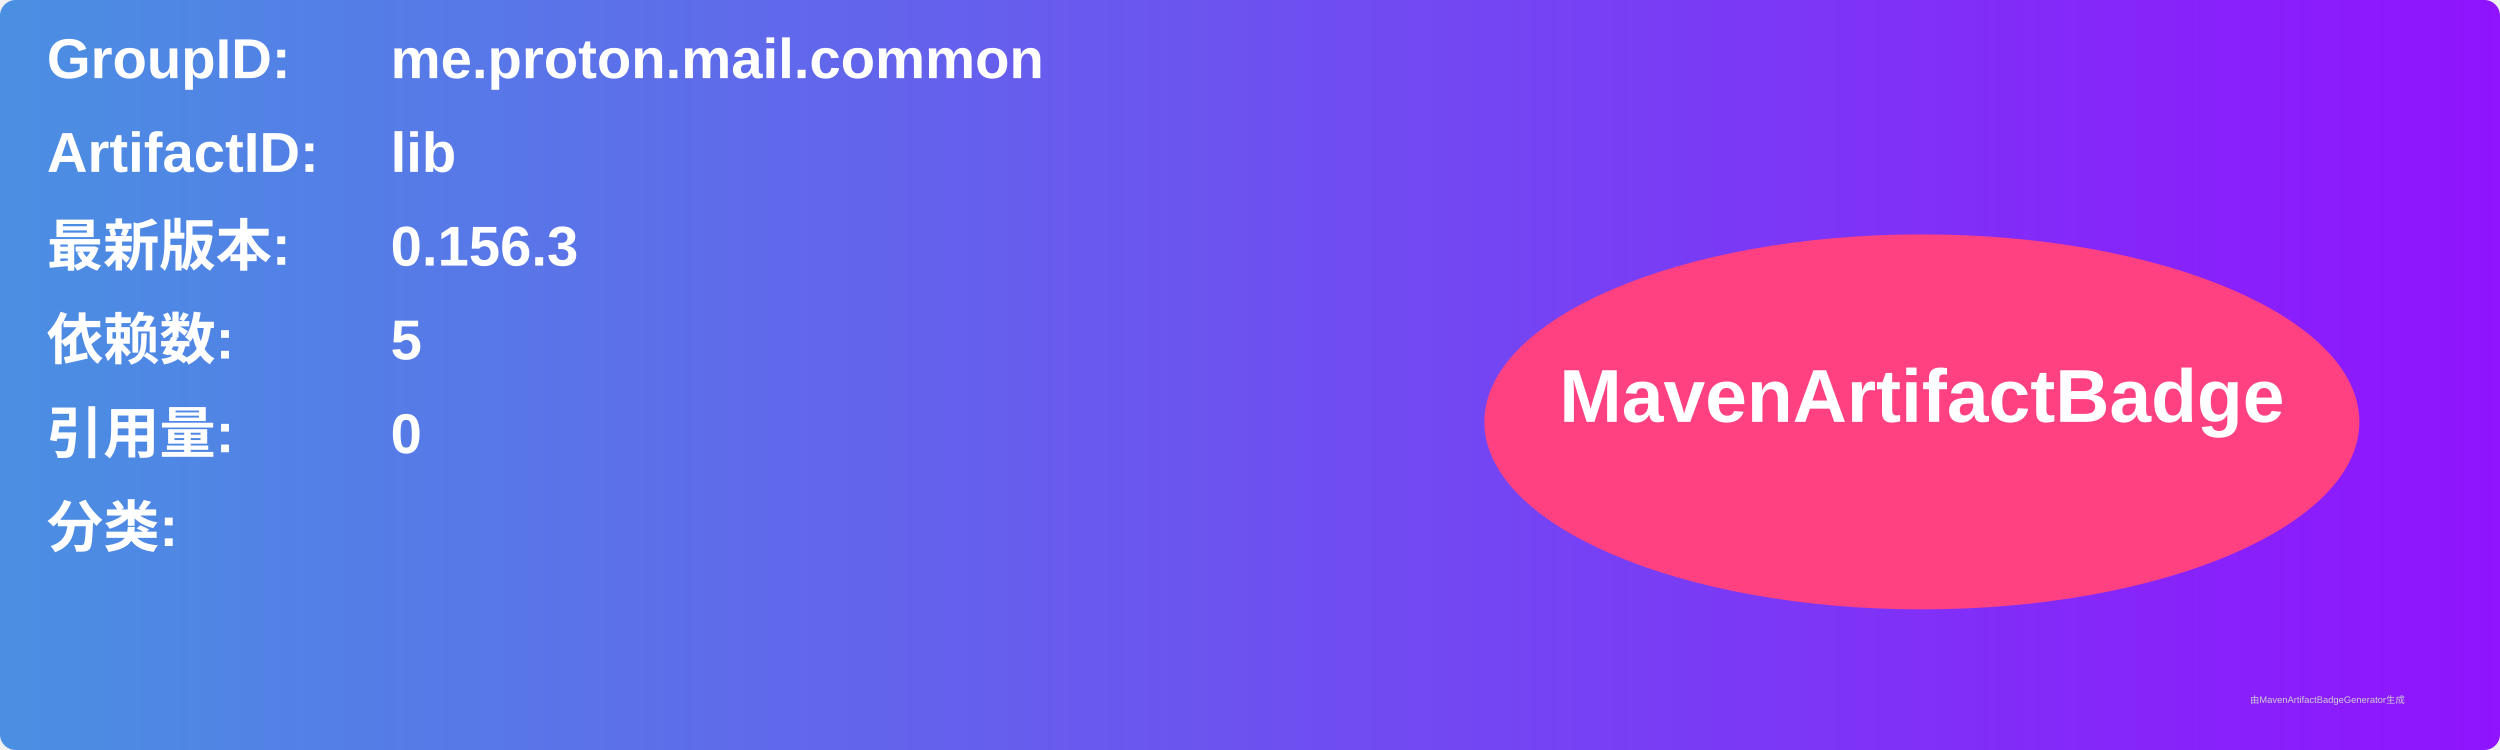
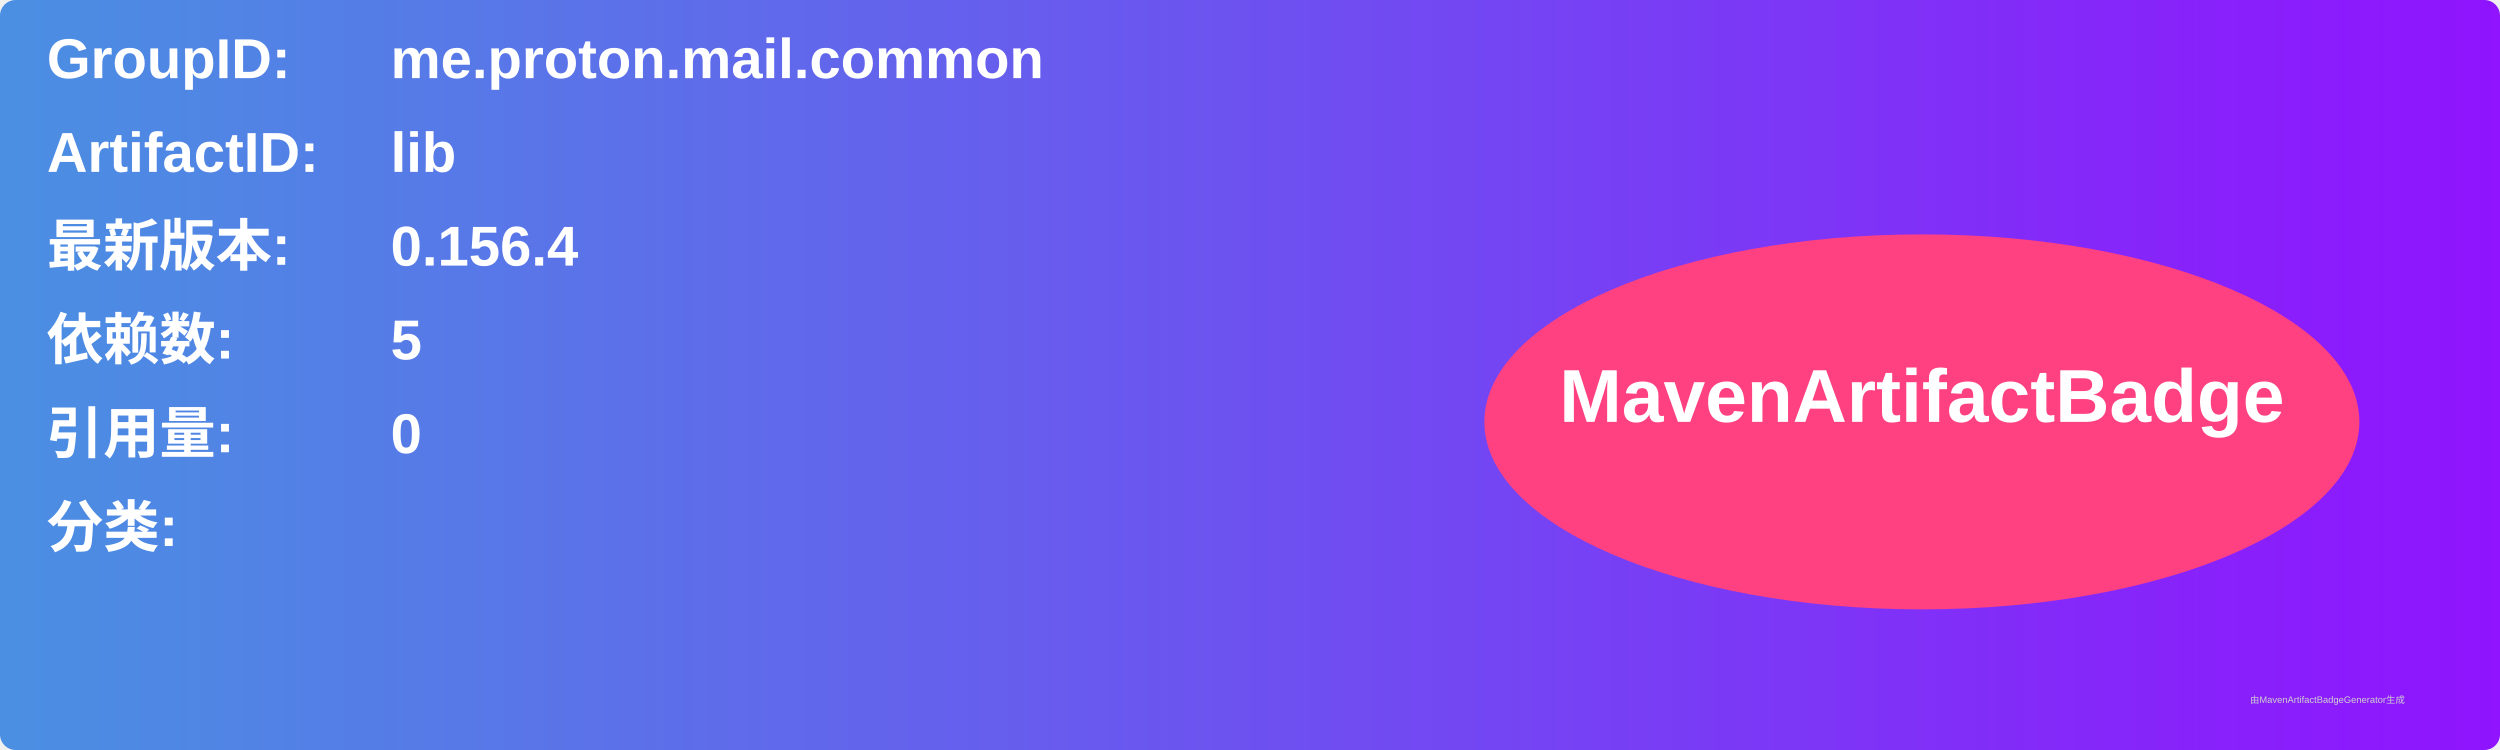
<svg xmlns="http://www.w3.org/2000/svg" width="800" height="240" viewBox="0 0 800 240">
  <linearGradient id="grad" x1="0%" y1="0%" x2="100%" y2="0%">
    <stop offset="0%" stop-color="#4a90e2" />
    <stop offset="100%" stop-color="#9013fe" />
  </linearGradient>
  <rect width="100%" height="100%" rx="5" ry="5" fill="url(#grad)" />
  <g transform="translate(15, 15)">
    <text x="0" y="10" font-family="Arial" font-size="18" fill="white" font-weight="bold" width="260">GroupID:</text>
    <text x="110" y="10" font-family="Arial" font-size="18" fill="white" font-weight="bold" width="460">me.proton.mail.common</text>
    <text x="0" y="40" font-family="Arial" font-size="18" fill="white" font-weight="bold" width="260">ArtifactID:</text>
    <text x="110" y="40" font-family="Arial" font-size="18" fill="white" font-weight="bold" width="460">lib</text>
    <text x="0" y="70" font-family="Arial" font-size="18" fill="white" font-weight="bold">最新版本:</text>
    <text x="110" y="70" font-family="Arial" font-size="18" fill="white" font-weight="bold">
-       <tspan font-weight="bold">0.156.3</tspan>
+       <tspan font-weight="bold">0.156.4</tspan>
    </text>
    <text x="0" y="100" font-family="Arial" font-size="18" fill="white" font-weight="bold">依赖数: </text>
    <text x="110" y="100" font-family="Arial" font-size="18" fill="white">
      <tspan font-weight="bold">5</tspan>
    </text>
    <text x="0" y="130" font-family="Arial" font-size="18" fill="white" font-weight="bold">引用量: </text>
    <text x="110" y="130" font-family="Arial" font-size="18" fill="white">
      <tspan font-weight="bold">0</tspan>
    </text>
    <text x="0" y="160" font-family="Arial" font-size="18" fill="white" font-weight="bold">分类:</text>
    <text x="10" y="190" font-family="Arial" font-size="10" fill="white">
      <tspan font-weight="bold" />
    </text>
    <ellipse cx="600" cy="120" rx="140" ry="60" fill="#ff4081" />
    <text x="600" y="120" text-anchor="middle" font-family="Arial" font-size="24" fill="white" font-weight="bold">MavenArtifactBadge</text>
  </g>
  <text x="720" y="225" font-family="Arial" font-size="3" fill="#d0d0d0">由MavenArtifactBadgeGenerator生成</text>
</svg>
